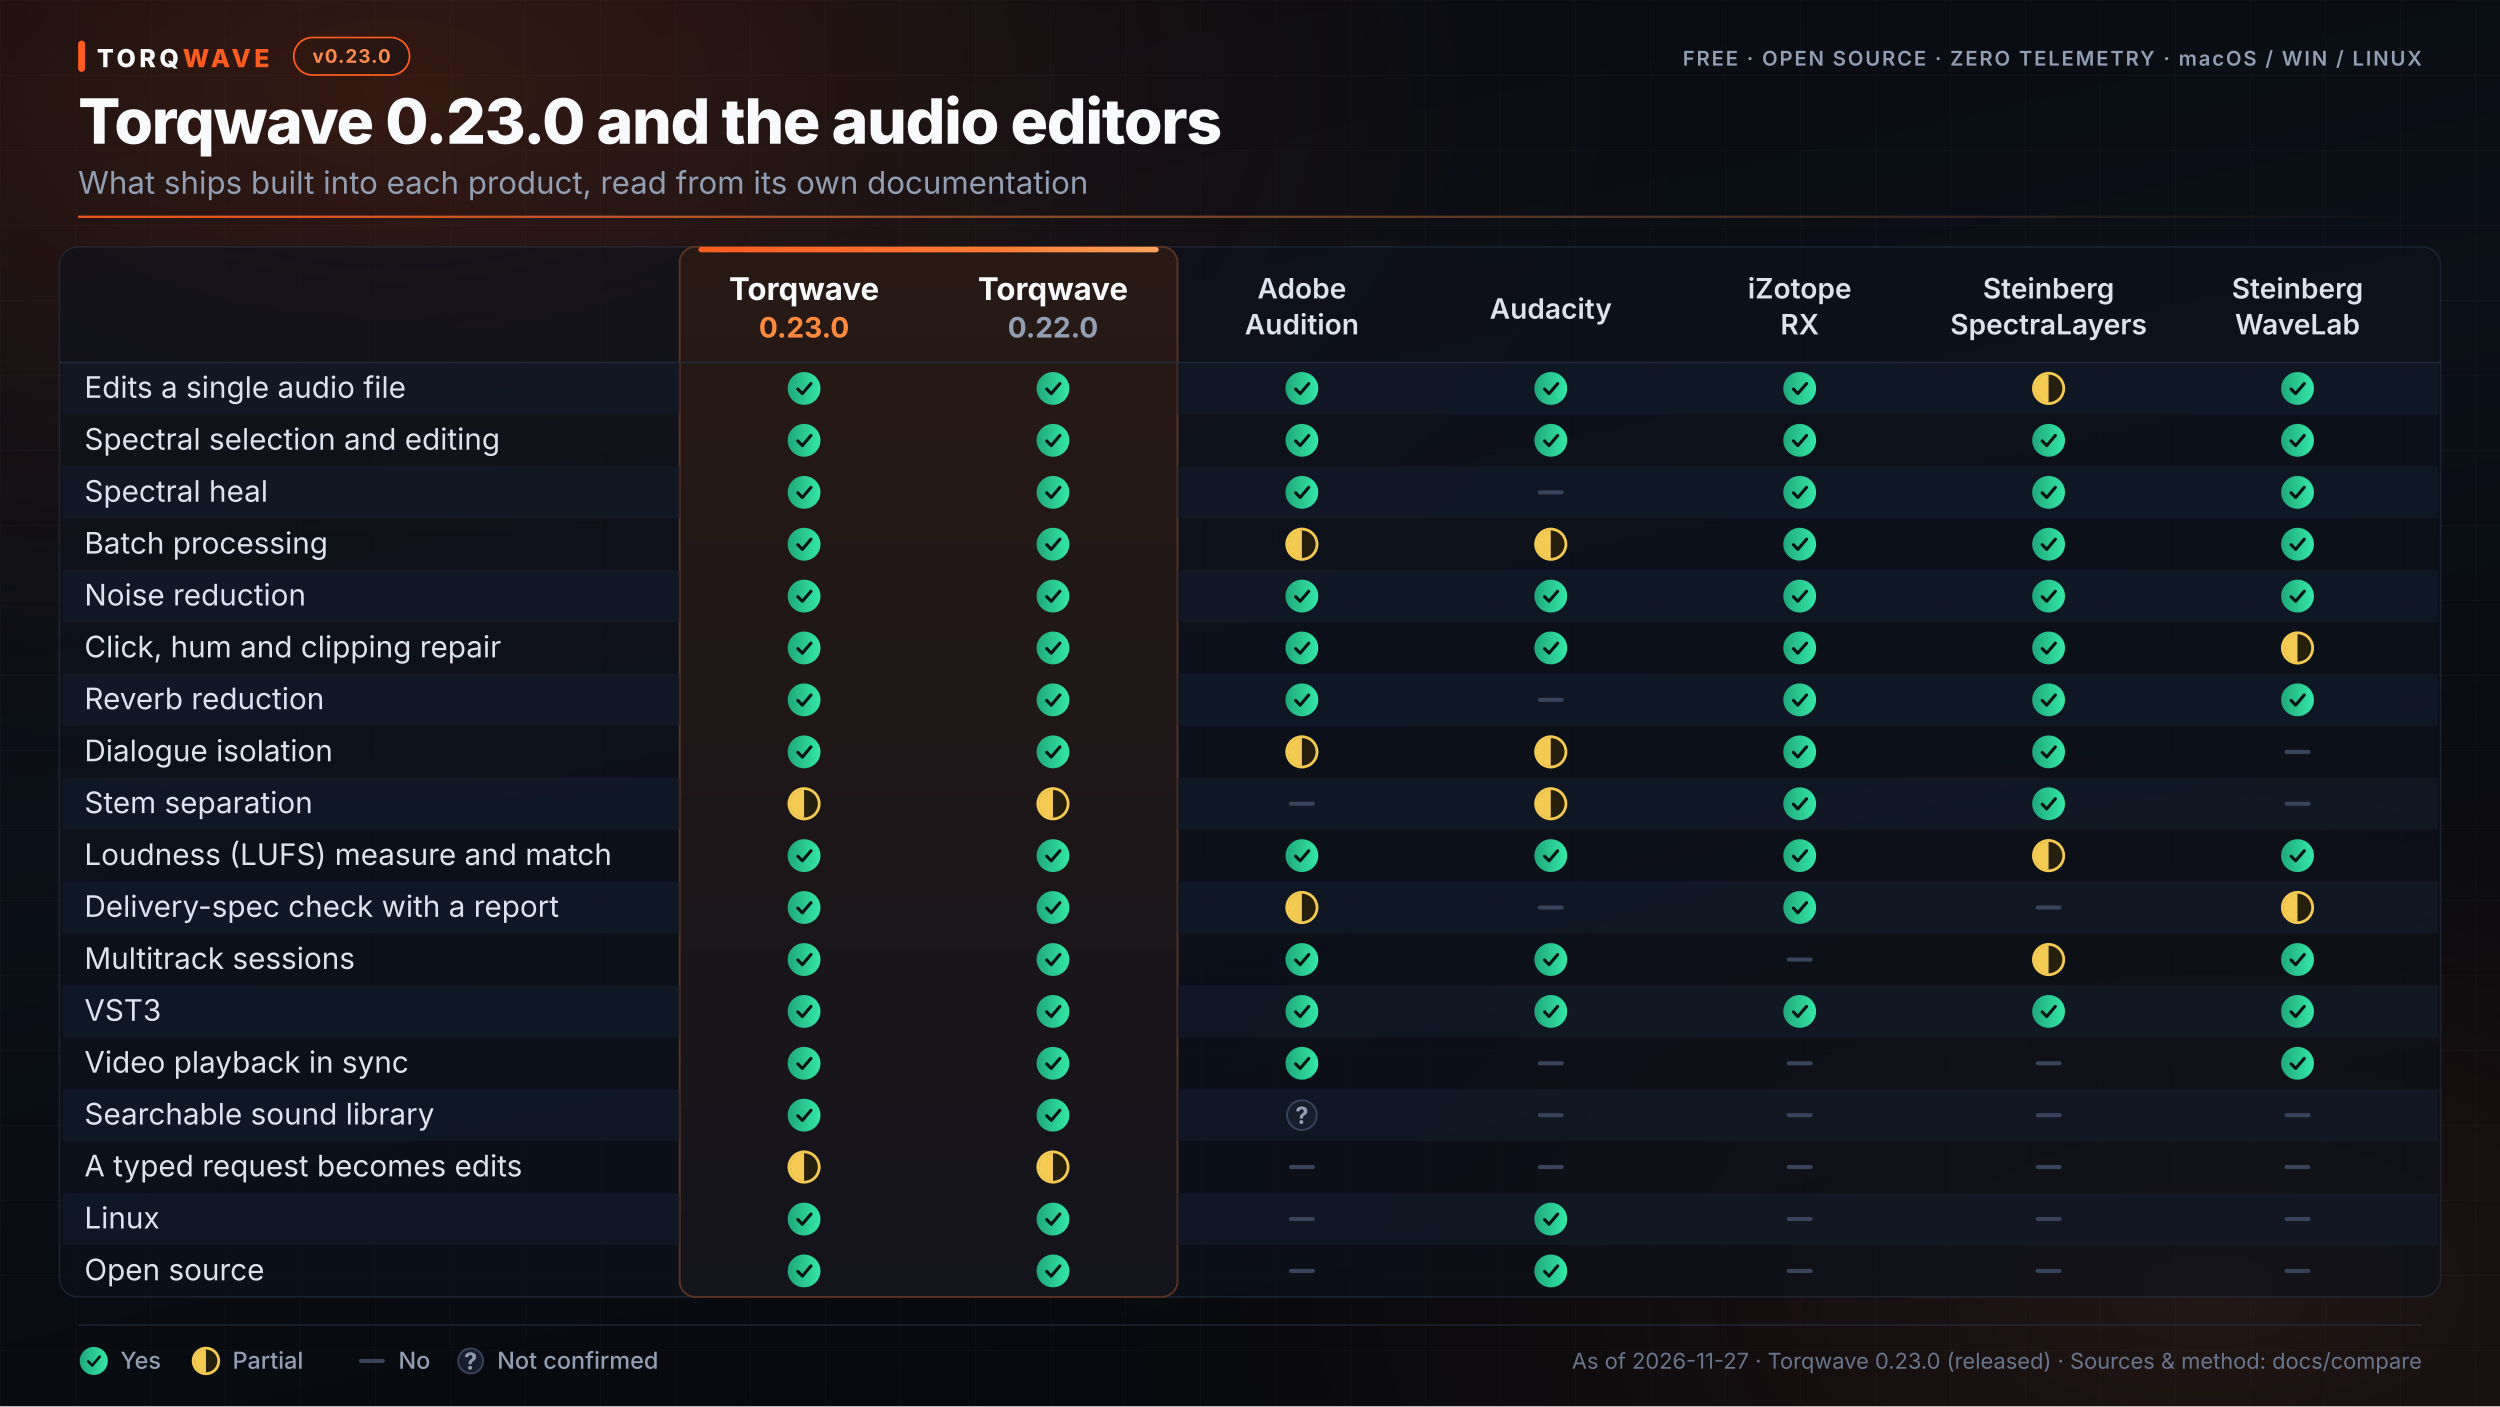
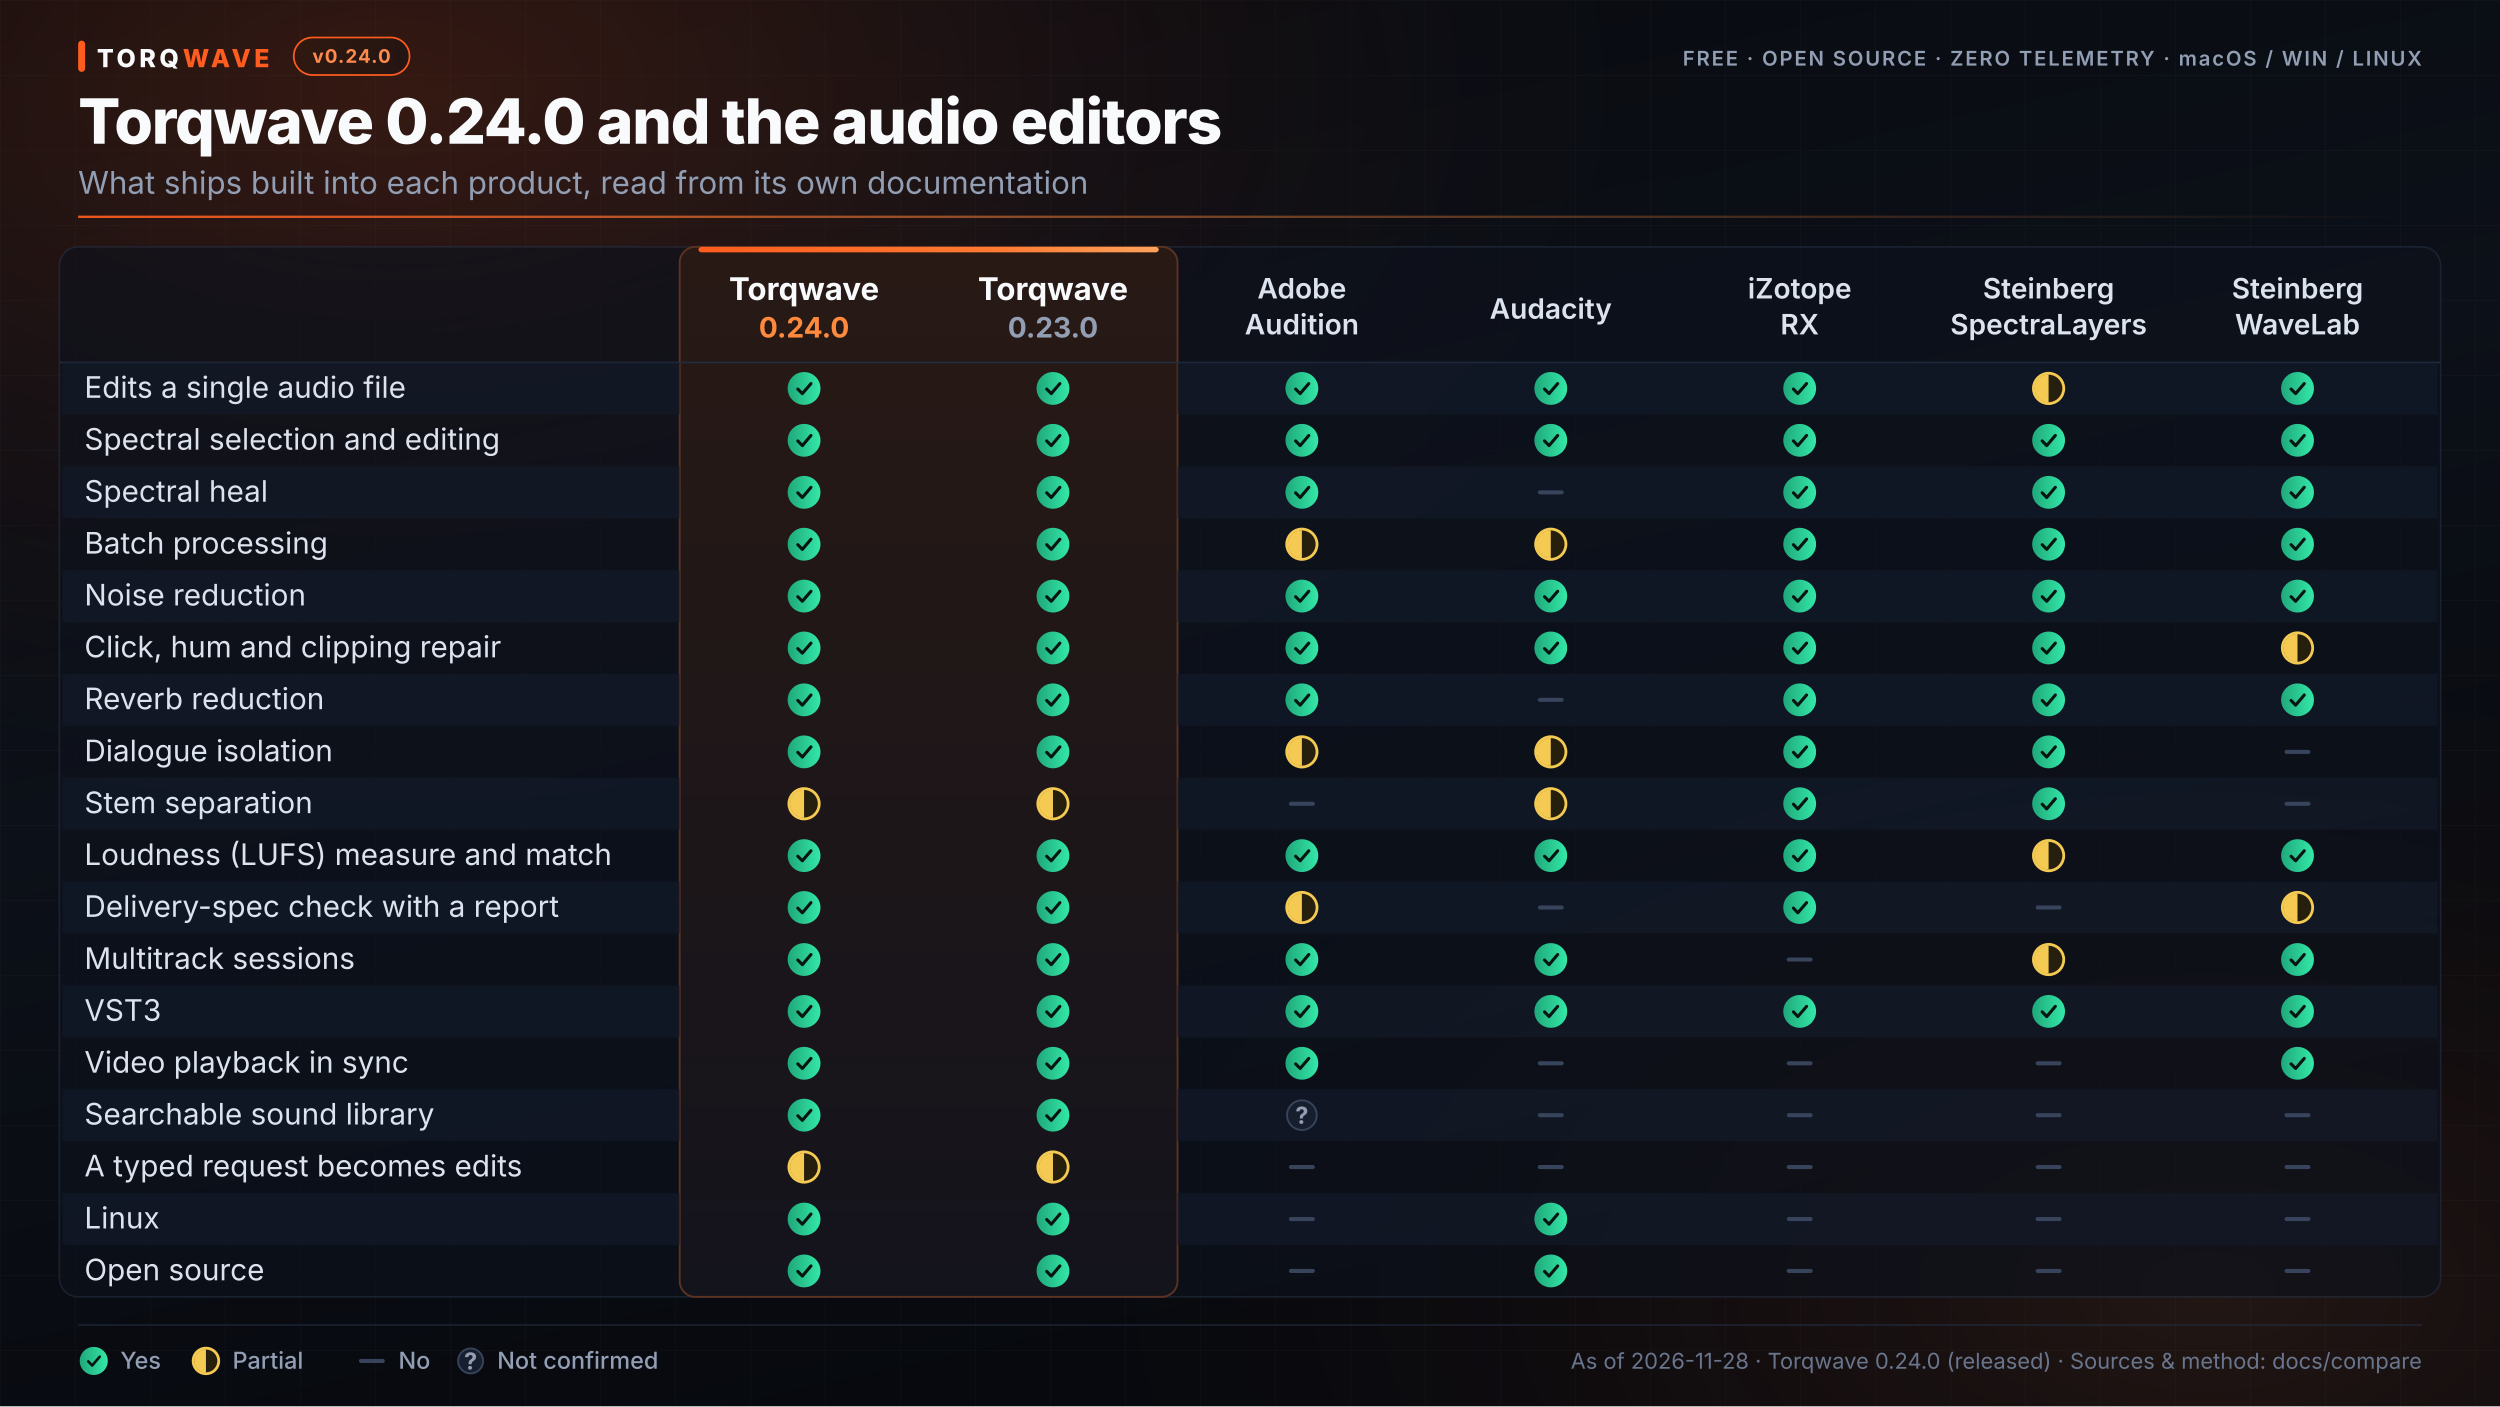
<svg xmlns="http://www.w3.org/2000/svg" width="1600" height="900" viewBox="0 0 1600 900" font-family="SF Pro Display, -apple-system, BlinkMacSystemFont, Helvetica Neue, Inter, Arial, sans-serif">
  <defs>
    <linearGradient id="bgGrad" x1="0" y1="0" x2="0.4" y2="1">
      <stop offset="0%" stop-color="#07090e" />
      <stop offset="52%" stop-color="#0c1018" />
      <stop offset="100%" stop-color="#07090e" />
    </linearGradient>
    <radialGradient id="glowBrand" cx="0.16" cy="0.06" r="0.56">
      <stop offset="0%" stop-color="#ff5c1f" stop-opacity="0.18" />
      <stop offset="55%" stop-color="#ff5c1f" stop-opacity="0.045" />
      <stop offset="100%" stop-color="#07090e" stop-opacity="0" />
    </radialGradient>
    <radialGradient id="glowWarm" cx="0.88" cy="0.92" r="0.54">
      <stop offset="0%" stop-color="#ff8a3d" stop-opacity="0.11" />
      <stop offset="55%" stop-color="#c84110" stop-opacity="0.03" />
      <stop offset="100%" stop-color="#07090e" stop-opacity="0" />
    </radialGradient>
    <linearGradient id="cardGrad" x1="0" y1="0" x2="0" y2="1">
      <stop offset="0%" stop-color="#151b28" />
      <stop offset="100%" stop-color="#0d111a" />
    </linearGradient>
    <linearGradient id="panelGrad" x1="0" y1="0" x2="0" y2="1">
      <stop offset="0%" stop-color="#171e2c" />
      <stop offset="100%" stop-color="#0e131d" />
    </linearGradient>
    <linearGradient id="tqColGrad" x1="0" y1="0" x2="0" y2="1">
      <stop offset="0%" stop-color="#291914" stop-opacity="0.96" />
      <stop offset="100%" stop-color="#14141d" stop-opacity="0.94" />
    </linearGradient>
    <linearGradient id="accentH" x1="0" y1="0" x2="1" y2="0">
      <stop offset="0%" stop-color="#ff5c1f" />
      <stop offset="65%" stop-color="#ff7a33" />
      <stop offset="100%" stop-color="#ffa35c" />
    </linearGradient>
    <linearGradient id="accentFade" x1="0" y1="0" x2="1" y2="0">
      <stop offset="0%" stop-color="#ff5c1f" stop-opacity="0.92" />
      <stop offset="45%" stop-color="#ff8a3d" stop-opacity="0.45" />
      <stop offset="100%" stop-color="#ff8a3d" stop-opacity="0" />
    </linearGradient>
    <linearGradient id="barYes" x1="0" y1="0" x2="1" y2="0">
      <stop offset="0%" stop-color="#1fa87a" />
      <stop offset="100%" stop-color="#34e8a8" />
    </linearGradient>
    <linearGradient id="barYesV" x1="0" y1="1" x2="0" y2="0">
      <stop offset="0%" stop-color="#147a5b" />
      <stop offset="65%" stop-color="#22bd89" />
      <stop offset="100%" stop-color="#34e8a8" />
    </linearGradient>
    <linearGradient id="barPart" x1="0" y1="0" x2="1" y2="0">
      <stop offset="0%" stop-color="#8b6918" />
      <stop offset="100%" stop-color="#bf9226" />
    </linearGradient>
    <linearGradient id="kpiText" x1="0" y1="0" x2="1" y2="1">
      <stop offset="0%" stop-color="#ff6e35" />
      <stop offset="100%" stop-color="#ffa159" />
    </linearGradient>
    <linearGradient id="pillBg" x1="0" y1="0" x2="1" y2="0">
      <stop offset="0%" stop-color="#301810" />
      <stop offset="100%" stop-color="#241512" />
    </linearGradient>
    <linearGradient id="deltaBg" x1="0" y1="0" x2="1" y2="0">
      <stop offset="0%" stop-color="#113025" />
      <stop offset="100%" stop-color="#112829" />
    </linearGradient>
    <pattern id="studioGrid" width="48" height="48" patternUnits="userSpaceOnUse">
      <path d="M 48 0 L 0 0 0 48" fill="none" stroke="#ffffff" stroke-opacity="0.025" stroke-width="1" />
    </pattern>
  </defs>
  <rect width="1600" height="900" fill="url(#bgGrad)" />
  <rect width="1600" height="900" fill="url(#studioGrid)" />
  <rect width="1600" height="900" fill="url(#glowBrand)" />
  <rect width="1600" height="900" fill="url(#glowWarm)" />
  <polyline points="880,74.0 892,74.3 904,75.2 916,76.5 928,77.9 940,78.9 952,79.4 964,79.2 976,78.6 988,77.9 1000,77.4 1012,77.3 1024,77.5 1036,77.5 1048,76.8 1060,74.8 1072,71.2 1084,66.0 1096,60.0 1108,54.1 1120,49.5 1132,47.4 1144,48.5 1156,52.7 1168,59.5 1180,67.8 1192,76.1 1204,83.1 1216,87.9 1228,90.2 1240,90.3 1252,89.1 1264,87.7 1276,86.8 1288,87.0 1300,88.1 1312,89.6 1324,90.6 1336,90.2 1348,87.7 1360,83.0 1372,76.7 1384,69.8 1396,63.2 1408,58.2 1420,55.6 1432,55.4 1444,57.5 1456,61.1 1468,65.2 1480,69.0 1492,72.0 1504,73.9 1516,74.8 1528,75.0 1540,74.9 1552,74.8 1564,74.7 1576,74.6 1588,74.4 1600,74.0 1612,73.5-0.4j" fill="none" stroke="url(#accentH)" stroke-opacity="0.26" stroke-width="2" />
  <polyline points="880,74.0 892,74.3 904,74.7 916,74.9 928,75.0 940,74.7 952,73.9 964,72.6 976,70.9 988,68.8 1000,66.6 1012,64.6 1024,63.0 1036,62.1 1048,62.0 1060,62.9 1072,64.7 1084,67.1 1096,70.0 1108,73.0 1120,75.9 1132,78.3 1144,80.1 1156,81.3 1168,81.9 1180,82.0 1192,82.0 1204,82.0 1216,82.2 1228,82.8 1240,83.7 1252,84.9 1264,86.1 1276,87.0 1288,87.3 1300,86.9 1312,85.5 1324,83.2 1336,80.1 1348,76.3 1360,72.4 1372,68.5 1384,65.2 1396,62.7 1408,61.2 1420,60.8 1432,61.4 1444,62.8 1456,64.8 1468,67.0 1480,69.2 1492,71.1 1504,72.7 1516,73.7 1528,74.3 1540,74.6 1552,74.6 1564,74.5 1576,74.3 1588,74.2 1600,74.0 1612,73.8-0.1j" fill="none" stroke="#ff8a3d" stroke-opacity="0.14" stroke-width="1.5" />
  <rect x="50.0" y="26.0" width="4.5" height="20.0" rx="2.2" fill="#ff5c1f" />
  <text x="62.0" y="43.0" font-size="16" fill="#f8fafc" text-anchor="start" font-weight="800" letter-spacing="0.14em">TORQ</text>
  <text x="117.0" y="43.0" font-size="16" fill="#ff5c1f" text-anchor="start" font-weight="800" letter-spacing="0.14em">WAVE</text>
  <rect x="188.0" y="24.0" width="74.1" height="24.0" rx="12.0" fill="url(#pillBg)" stroke="#ff5c1f" stroke-width="1.1" />
-   <text x="225.0" y="40.2" font-size="12" fill="#ff8a4d" text-anchor="middle" font-weight="bold" letter-spacing="0.06em">v0.23.0</text>
+   <text x="225.0" y="40.2" font-size="12" fill="#ff8a4d" text-anchor="middle" font-weight="bold" letter-spacing="0.06em">v0.24.0</text>
  <text x="1550.0" y="42.0" font-size="13" fill="#929eb3" text-anchor="end" font-weight="600" letter-spacing="0.09em">FREE · OPEN SOURCE · ZERO TELEMETRY · macOS / WIN / LINUX</text>
-   <text x="50.0" y="92.0" font-size="40" fill="#f8fafc" text-anchor="start" font-weight="800" letter-spacing="-0.02em">Torqwave 0.23.0 and the audio editors</text>
+   <text x="50.0" y="92.0" font-size="40" fill="#f8fafc" text-anchor="start" font-weight="800" letter-spacing="-0.02em">Torqwave 0.24.0 and the audio editors</text>
  <text x="50.0" y="124.0" font-size="20" fill="#929eb3" text-anchor="start" font-weight="400">What ships built into each product, read from its own documentation</text>
  <rect x="50.0" y="138.0" width="1500.0" height="1.5" rx="0" fill="url(#accentFade)" />
  <rect x="38.0" y="158.0" width="1524.0" height="672.0" rx="12" fill="#0c111b" stroke="#232d40" stroke-width="1" opacity="0.65" />
  <rect x="435.0" y="158.0" width="318.6" height="672.0" rx="10" fill="url(#tqColGrad)" stroke="#5c3322" stroke-width="1.2" />
  <rect x="447.0" y="158.0" width="294.6" height="3.5" rx="2" fill="url(#accentH)" />
  <text x="514.6" y="192.0" font-size="20" fill="#f8fafc" text-anchor="middle" font-weight="700">Torqwave</text>
-   <text x="514.6" y="216.0" font-size="18" fill="#ff8a3d" text-anchor="middle" font-weight="700">0.23.0</text>
+   <text x="514.6" y="216.0" font-size="18" fill="#ff8a3d" text-anchor="middle" font-weight="700">0.24.0</text>
  <text x="673.9" y="192.0" font-size="20" fill="#f8fafc" text-anchor="middle" font-weight="700">Torqwave</text>
-   <text x="673.9" y="216.0" font-size="18" fill="#929eb3" text-anchor="middle" font-weight="700">0.22.0</text>
+   <text x="673.9" y="216.0" font-size="18" fill="#929eb3" text-anchor="middle" font-weight="700">0.23.0</text>
  <text x="833.2" y="191.0" font-size="18" fill="#dce3ee" text-anchor="middle" font-weight="600">Adobe</text>
  <text x="833.2" y="214.0" font-size="18" fill="#dce3ee" text-anchor="middle" font-weight="600">Audition</text>
  <text x="992.5" y="204.0" font-size="18" fill="#dce3ee" text-anchor="middle" font-weight="600">Audacity</text>
  <text x="1151.8" y="191.0" font-size="18" fill="#dce3ee" text-anchor="middle" font-weight="600">iZotope</text>
  <text x="1151.8" y="214.0" font-size="18" fill="#dce3ee" text-anchor="middle" font-weight="600">RX</text>
  <text x="1311.1" y="191.0" font-size="18" fill="#dce3ee" text-anchor="middle" font-weight="600">Steinberg</text>
  <text x="1311.1" y="214.0" font-size="18" fill="#dce3ee" text-anchor="middle" font-weight="600">SpectraLayers</text>
  <text x="1470.4" y="191.0" font-size="18" fill="#dce3ee" text-anchor="middle" font-weight="600">Steinberg</text>
  <text x="1470.4" y="214.0" font-size="18" fill="#dce3ee" text-anchor="middle" font-weight="600">WaveLab</text>
  <line x1="38.0" y1="232.0" x2="1562.0" y2="232.0" stroke="#232d40" stroke-width="1" />
  <rect x="40.0" y="232.0" width="395.0" height="33.2" rx="0" fill="#121a29" opacity="0.65" />
  <rect x="753.6" y="232.0" width="806.4" height="33.2" rx="0" fill="#121a29" opacity="0.65" />
  <text x="54.0" y="254.6" font-size="19" fill="#dce3ee" text-anchor="start" font-weight="400">Edits a single audio file</text>
  <circle cx="514.6" cy="248.6" r="10.5" fill="url(#barYes)" />
  <path d="M 510.6 249.0 L 513.5 251.9 L 519.0 245.5" fill="none" stroke="#071512" stroke-width="2.0" stroke-linecap="round" stroke-linejoin="round" />
  <circle cx="673.9" cy="248.6" r="10.5" fill="url(#barYes)" />
  <path d="M 669.9 249.0 L 672.8 251.9 L 678.3 245.5" fill="none" stroke="#071512" stroke-width="2.0" stroke-linecap="round" stroke-linejoin="round" />
  <circle cx="833.2" cy="248.6" r="10.5" fill="url(#barYes)" />
  <path d="M 829.2 249.0 L 832.1 251.9 L 837.6 245.5" fill="none" stroke="#071512" stroke-width="2.0" stroke-linecap="round" stroke-linejoin="round" />
  <circle cx="992.5" cy="248.6" r="10.5" fill="url(#barYes)" />
  <path d="M 988.5 249.0 L 991.4 251.9 L 996.9 245.5" fill="none" stroke="#071512" stroke-width="2.0" stroke-linecap="round" stroke-linejoin="round" />
  <circle cx="1151.8" cy="248.6" r="10.5" fill="url(#barYes)" />
  <path d="M 1147.8 249.0 L 1150.6 251.9 L 1156.2 245.5" fill="none" stroke="#071512" stroke-width="2.0" stroke-linecap="round" stroke-linejoin="round" />
  <circle cx="1311.1" cy="248.6" r="9.7" fill="#261f0d" stroke="#f4ca53" stroke-width="1.8" />
  <path d="M 1311.1 239.6 A 9.0 9.0 0 0 0 1311.1 257.6 Z" fill="#f4ca53" />
  <circle cx="1470.4" cy="248.6" r="10.5" fill="url(#barYes)" />
  <path d="M 1466.3 249.0 L 1469.2 251.9 L 1474.7 245.5" fill="none" stroke="#071512" stroke-width="2.0" stroke-linecap="round" stroke-linejoin="round" />
  <text x="54.0" y="287.8" font-size="19" fill="#dce3ee" text-anchor="start" font-weight="400">Spectral selection and editing</text>
  <circle cx="514.6" cy="281.8" r="10.5" fill="url(#barYes)" />
  <path d="M 510.6 282.2 L 513.5 285.2 L 519.0 278.7" fill="none" stroke="#071512" stroke-width="2.0" stroke-linecap="round" stroke-linejoin="round" />
  <circle cx="673.9" cy="281.8" r="10.5" fill="url(#barYes)" />
  <path d="M 669.9 282.2 L 672.8 285.2 L 678.3 278.7" fill="none" stroke="#071512" stroke-width="2.0" stroke-linecap="round" stroke-linejoin="round" />
  <circle cx="833.2" cy="281.8" r="10.5" fill="url(#barYes)" />
  <path d="M 829.2 282.2 L 832.1 285.2 L 837.6 278.7" fill="none" stroke="#071512" stroke-width="2.0" stroke-linecap="round" stroke-linejoin="round" />
  <circle cx="992.5" cy="281.8" r="10.5" fill="url(#barYes)" />
  <path d="M 988.5 282.2 L 991.4 285.2 L 996.9 278.7" fill="none" stroke="#071512" stroke-width="2.0" stroke-linecap="round" stroke-linejoin="round" />
  <circle cx="1151.8" cy="281.8" r="10.5" fill="url(#barYes)" />
  <path d="M 1147.8 282.2 L 1150.6 285.2 L 1156.2 278.7" fill="none" stroke="#071512" stroke-width="2.0" stroke-linecap="round" stroke-linejoin="round" />
  <circle cx="1311.1" cy="281.8" r="10.5" fill="url(#barYes)" />
  <path d="M 1307.0 282.2 L 1309.9 285.2 L 1315.4 278.7" fill="none" stroke="#071512" stroke-width="2.0" stroke-linecap="round" stroke-linejoin="round" />
  <circle cx="1470.4" cy="281.8" r="10.5" fill="url(#barYes)" />
  <path d="M 1466.3 282.2 L 1469.2 285.2 L 1474.7 278.7" fill="none" stroke="#071512" stroke-width="2.0" stroke-linecap="round" stroke-linejoin="round" />
  <rect x="40.0" y="298.4" width="395.0" height="33.2" rx="0" fill="#121a29" opacity="0.65" />
  <rect x="753.6" y="298.4" width="806.4" height="33.2" rx="0" fill="#121a29" opacity="0.65" />
  <text x="54.0" y="321.1" font-size="19" fill="#dce3ee" text-anchor="start" font-weight="400">Spectral heal</text>
  <circle cx="514.6" cy="315.1" r="10.5" fill="url(#barYes)" />
  <path d="M 510.6 315.4 L 513.5 318.4 L 519.0 311.9" fill="none" stroke="#071512" stroke-width="2.0" stroke-linecap="round" stroke-linejoin="round" />
  <circle cx="673.9" cy="315.1" r="10.5" fill="url(#barYes)" />
  <path d="M 669.9 315.4 L 672.8 318.4 L 678.3 311.9" fill="none" stroke="#071512" stroke-width="2.0" stroke-linecap="round" stroke-linejoin="round" />
  <circle cx="833.2" cy="315.1" r="10.5" fill="url(#barYes)" />
  <path d="M 829.2 315.4 L 832.1 318.4 L 837.6 311.9" fill="none" stroke="#071512" stroke-width="2.0" stroke-linecap="round" stroke-linejoin="round" />
  <line x1="985.5" y1="315.1" x2="999.5" y2="315.1" stroke="#37445c" stroke-width="2.6" stroke-linecap="round" />
  <circle cx="1151.8" cy="315.1" r="10.5" fill="url(#barYes)" />
  <path d="M 1147.8 315.4 L 1150.6 318.4 L 1156.2 311.9" fill="none" stroke="#071512" stroke-width="2.0" stroke-linecap="round" stroke-linejoin="round" />
  <circle cx="1311.1" cy="315.1" r="10.5" fill="url(#barYes)" />
  <path d="M 1307.0 315.4 L 1309.9 318.4 L 1315.4 311.9" fill="none" stroke="#071512" stroke-width="2.0" stroke-linecap="round" stroke-linejoin="round" />
  <circle cx="1470.4" cy="315.1" r="10.5" fill="url(#barYes)" />
  <path d="M 1466.3 315.4 L 1469.2 318.4 L 1474.7 311.9" fill="none" stroke="#071512" stroke-width="2.0" stroke-linecap="round" stroke-linejoin="round" />
  <text x="54.0" y="354.3" font-size="19" fill="#dce3ee" text-anchor="start" font-weight="400">Batch processing</text>
  <circle cx="514.6" cy="348.3" r="10.5" fill="url(#barYes)" />
  <path d="M 510.6 348.6 L 513.5 351.6 L 519.0 345.1" fill="none" stroke="#071512" stroke-width="2.0" stroke-linecap="round" stroke-linejoin="round" />
  <circle cx="673.9" cy="348.3" r="10.5" fill="url(#barYes)" />
  <path d="M 669.9 348.6 L 672.8 351.6 L 678.3 345.1" fill="none" stroke="#071512" stroke-width="2.0" stroke-linecap="round" stroke-linejoin="round" />
  <circle cx="833.2" cy="348.3" r="9.7" fill="#261f0d" stroke="#f4ca53" stroke-width="1.8" />
  <path d="M 833.2 339.3 A 9.0 9.0 0 0 0 833.2 357.3 Z" fill="#f4ca53" />
  <circle cx="992.5" cy="348.3" r="9.7" fill="#261f0d" stroke="#f4ca53" stroke-width="1.8" />
  <path d="M 992.5 339.3 A 9.0 9.0 0 0 0 992.5 357.3 Z" fill="#f4ca53" />
  <circle cx="1151.8" cy="348.3" r="10.5" fill="url(#barYes)" />
  <path d="M 1147.8 348.6 L 1150.6 351.6 L 1156.2 345.1" fill="none" stroke="#071512" stroke-width="2.0" stroke-linecap="round" stroke-linejoin="round" />
  <circle cx="1311.1" cy="348.3" r="10.5" fill="url(#barYes)" />
  <path d="M 1307.0 348.6 L 1309.9 351.6 L 1315.4 345.1" fill="none" stroke="#071512" stroke-width="2.0" stroke-linecap="round" stroke-linejoin="round" />
  <circle cx="1470.4" cy="348.3" r="10.5" fill="url(#barYes)" />
  <path d="M 1466.3 348.6 L 1469.2 351.6 L 1474.7 345.1" fill="none" stroke="#071512" stroke-width="2.0" stroke-linecap="round" stroke-linejoin="round" />
  <rect x="40.0" y="364.9" width="395.0" height="33.2" rx="0" fill="#121a29" opacity="0.65" />
  <rect x="753.6" y="364.9" width="806.4" height="33.2" rx="0" fill="#121a29" opacity="0.65" />
  <text x="54.0" y="387.5" font-size="19" fill="#dce3ee" text-anchor="start" font-weight="400">Noise reduction</text>
  <circle cx="514.6" cy="381.5" r="10.5" fill="url(#barYes)" />
  <path d="M 510.6 381.9 L 513.5 384.8 L 519.0 378.4" fill="none" stroke="#071512" stroke-width="2.0" stroke-linecap="round" stroke-linejoin="round" />
  <circle cx="673.9" cy="381.5" r="10.5" fill="url(#barYes)" />
  <path d="M 669.9 381.9 L 672.8 384.8 L 678.3 378.4" fill="none" stroke="#071512" stroke-width="2.0" stroke-linecap="round" stroke-linejoin="round" />
  <circle cx="833.2" cy="381.5" r="10.5" fill="url(#barYes)" />
  <path d="M 829.2 381.9 L 832.1 384.8 L 837.6 378.4" fill="none" stroke="#071512" stroke-width="2.0" stroke-linecap="round" stroke-linejoin="round" />
  <circle cx="992.5" cy="381.5" r="10.5" fill="url(#barYes)" />
  <path d="M 988.5 381.9 L 991.4 384.8 L 996.9 378.4" fill="none" stroke="#071512" stroke-width="2.0" stroke-linecap="round" stroke-linejoin="round" />
  <circle cx="1151.8" cy="381.5" r="10.5" fill="url(#barYes)" />
  <path d="M 1147.8 381.9 L 1150.6 384.8 L 1156.2 378.4" fill="none" stroke="#071512" stroke-width="2.0" stroke-linecap="round" stroke-linejoin="round" />
  <circle cx="1311.1" cy="381.5" r="10.5" fill="url(#barYes)" />
  <path d="M 1307.0 381.9 L 1309.9 384.8 L 1315.4 378.4" fill="none" stroke="#071512" stroke-width="2.0" stroke-linecap="round" stroke-linejoin="round" />
  <circle cx="1470.4" cy="381.5" r="10.5" fill="url(#barYes)" />
  <path d="M 1466.3 381.9 L 1469.2 384.8 L 1474.7 378.4" fill="none" stroke="#071512" stroke-width="2.0" stroke-linecap="round" stroke-linejoin="round" />
  <text x="54.0" y="420.7" font-size="19" fill="#dce3ee" text-anchor="start" font-weight="400">Click, hum and clipping repair</text>
  <circle cx="514.6" cy="414.7" r="10.5" fill="url(#barYes)" />
  <path d="M 510.6 415.1 L 513.5 418.0 L 519.0 411.6" fill="none" stroke="#071512" stroke-width="2.0" stroke-linecap="round" stroke-linejoin="round" />
  <circle cx="673.9" cy="414.7" r="10.5" fill="url(#barYes)" />
  <path d="M 669.9 415.1 L 672.8 418.0 L 678.3 411.6" fill="none" stroke="#071512" stroke-width="2.0" stroke-linecap="round" stroke-linejoin="round" />
  <circle cx="833.2" cy="414.7" r="10.5" fill="url(#barYes)" />
  <path d="M 829.2 415.1 L 832.1 418.0 L 837.6 411.6" fill="none" stroke="#071512" stroke-width="2.0" stroke-linecap="round" stroke-linejoin="round" />
  <circle cx="992.5" cy="414.7" r="10.5" fill="url(#barYes)" />
  <path d="M 988.5 415.1 L 991.4 418.0 L 996.9 411.6" fill="none" stroke="#071512" stroke-width="2.0" stroke-linecap="round" stroke-linejoin="round" />
  <circle cx="1151.8" cy="414.7" r="10.5" fill="url(#barYes)" />
  <path d="M 1147.8 415.1 L 1150.6 418.0 L 1156.2 411.6" fill="none" stroke="#071512" stroke-width="2.0" stroke-linecap="round" stroke-linejoin="round" />
  <circle cx="1311.1" cy="414.7" r="10.5" fill="url(#barYes)" />
  <path d="M 1307.0 415.1 L 1309.9 418.0 L 1315.4 411.6" fill="none" stroke="#071512" stroke-width="2.0" stroke-linecap="round" stroke-linejoin="round" />
  <circle cx="1470.4" cy="414.7" r="9.7" fill="#261f0d" stroke="#f4ca53" stroke-width="1.8" />
  <path d="M 1470.4 405.7 A 9.0 9.0 0 0 0 1470.4 423.7 Z" fill="#f4ca53" />
  <rect x="40.0" y="431.3" width="395.0" height="33.2" rx="0" fill="#121a29" opacity="0.65" />
  <rect x="753.6" y="431.3" width="806.4" height="33.2" rx="0" fill="#121a29" opacity="0.65" />
  <text x="54.0" y="453.9" font-size="19" fill="#dce3ee" text-anchor="start" font-weight="400">Reverb reduction</text>
  <circle cx="514.6" cy="447.9" r="10.5" fill="url(#barYes)" />
  <path d="M 510.6 448.3 L 513.5 451.3 L 519.0 444.8" fill="none" stroke="#071512" stroke-width="2.0" stroke-linecap="round" stroke-linejoin="round" />
  <circle cx="673.9" cy="447.9" r="10.5" fill="url(#barYes)" />
  <path d="M 669.9 448.3 L 672.8 451.3 L 678.3 444.8" fill="none" stroke="#071512" stroke-width="2.0" stroke-linecap="round" stroke-linejoin="round" />
  <circle cx="833.2" cy="447.9" r="10.5" fill="url(#barYes)" />
  <path d="M 829.2 448.3 L 832.1 451.3 L 837.6 444.8" fill="none" stroke="#071512" stroke-width="2.0" stroke-linecap="round" stroke-linejoin="round" />
  <line x1="985.5" y1="447.9" x2="999.5" y2="447.9" stroke="#37445c" stroke-width="2.6" stroke-linecap="round" />
  <circle cx="1151.8" cy="447.9" r="10.5" fill="url(#barYes)" />
  <path d="M 1147.8 448.3 L 1150.6 451.3 L 1156.2 444.8" fill="none" stroke="#071512" stroke-width="2.0" stroke-linecap="round" stroke-linejoin="round" />
  <circle cx="1311.1" cy="447.9" r="10.5" fill="url(#barYes)" />
  <path d="M 1307.0 448.3 L 1309.9 451.3 L 1315.4 444.8" fill="none" stroke="#071512" stroke-width="2.0" stroke-linecap="round" stroke-linejoin="round" />
  <circle cx="1470.4" cy="447.9" r="10.5" fill="url(#barYes)" />
  <path d="M 1466.3 448.3 L 1469.2 451.3 L 1474.7 444.8" fill="none" stroke="#071512" stroke-width="2.0" stroke-linecap="round" stroke-linejoin="round" />
  <text x="54.0" y="487.2" font-size="19" fill="#dce3ee" text-anchor="start" font-weight="400">Dialogue isolation</text>
  <circle cx="514.6" cy="481.2" r="10.5" fill="url(#barYes)" />
  <path d="M 510.6 481.5 L 513.5 484.5 L 519.0 478.0" fill="none" stroke="#071512" stroke-width="2.0" stroke-linecap="round" stroke-linejoin="round" />
  <circle cx="673.9" cy="481.2" r="10.5" fill="url(#barYes)" />
  <path d="M 669.9 481.5 L 672.8 484.5 L 678.3 478.0" fill="none" stroke="#071512" stroke-width="2.0" stroke-linecap="round" stroke-linejoin="round" />
  <circle cx="833.2" cy="481.2" r="9.7" fill="#261f0d" stroke="#f4ca53" stroke-width="1.8" />
  <path d="M 833.2 472.2 A 9.0 9.0 0 0 0 833.2 490.2 Z" fill="#f4ca53" />
  <circle cx="992.5" cy="481.2" r="9.7" fill="#261f0d" stroke="#f4ca53" stroke-width="1.8" />
  <path d="M 992.5 472.2 A 9.0 9.0 0 0 0 992.5 490.2 Z" fill="#f4ca53" />
  <circle cx="1151.8" cy="481.2" r="10.5" fill="url(#barYes)" />
  <path d="M 1147.8 481.5 L 1150.6 484.5 L 1156.2 478.0" fill="none" stroke="#071512" stroke-width="2.0" stroke-linecap="round" stroke-linejoin="round" />
  <circle cx="1311.1" cy="481.2" r="10.5" fill="url(#barYes)" />
  <path d="M 1307.0 481.5 L 1309.9 484.5 L 1315.4 478.0" fill="none" stroke="#071512" stroke-width="2.0" stroke-linecap="round" stroke-linejoin="round" />
  <line x1="1463.4" y1="481.2" x2="1477.4" y2="481.2" stroke="#37445c" stroke-width="2.6" stroke-linecap="round" />
  <rect x="40.0" y="497.8" width="395.0" height="33.2" rx="0" fill="#121a29" opacity="0.65" />
  <rect x="753.6" y="497.8" width="806.4" height="33.2" rx="0" fill="#121a29" opacity="0.65" />
  <text x="54.0" y="520.4" font-size="19" fill="#dce3ee" text-anchor="start" font-weight="400">Stem separation</text>
  <circle cx="514.6" cy="514.4" r="9.7" fill="#261f0d" stroke="#f4ca53" stroke-width="1.8" />
  <path d="M 514.6 505.4 A 9.0 9.0 0 0 0 514.6 523.4 Z" fill="#f4ca53" />
  <circle cx="673.9" cy="514.4" r="9.7" fill="#261f0d" stroke="#f4ca53" stroke-width="1.8" />
  <path d="M 673.9 505.4 A 9.0 9.0 0 0 0 673.9 523.4 Z" fill="#f4ca53" />
  <line x1="826.2" y1="514.4" x2="840.2" y2="514.4" stroke="#37445c" stroke-width="2.6" stroke-linecap="round" />
  <circle cx="992.5" cy="514.4" r="9.7" fill="#261f0d" stroke="#f4ca53" stroke-width="1.8" />
  <path d="M 992.5 505.4 A 9.0 9.0 0 0 0 992.5 523.4 Z" fill="#f4ca53" />
  <circle cx="1151.8" cy="514.4" r="10.5" fill="url(#barYes)" />
  <path d="M 1147.8 514.7 L 1150.6 517.7 L 1156.2 511.2" fill="none" stroke="#071512" stroke-width="2.0" stroke-linecap="round" stroke-linejoin="round" />
  <circle cx="1311.1" cy="514.4" r="10.5" fill="url(#barYes)" />
  <path d="M 1307.0 514.7 L 1309.9 517.7 L 1315.4 511.2" fill="none" stroke="#071512" stroke-width="2.0" stroke-linecap="round" stroke-linejoin="round" />
  <line x1="1463.4" y1="514.4" x2="1477.4" y2="514.4" stroke="#37445c" stroke-width="2.6" stroke-linecap="round" />
  <text x="54.0" y="553.6" font-size="19" fill="#dce3ee" text-anchor="start" font-weight="400">Loudness (LUFS) measure and match</text>
  <circle cx="514.6" cy="547.6" r="10.5" fill="url(#barYes)" />
  <path d="M 510.6 548.0 L 513.5 550.9 L 519.0 544.5" fill="none" stroke="#071512" stroke-width="2.0" stroke-linecap="round" stroke-linejoin="round" />
  <circle cx="673.9" cy="547.6" r="10.5" fill="url(#barYes)" />
  <path d="M 669.9 548.0 L 672.8 550.9 L 678.3 544.5" fill="none" stroke="#071512" stroke-width="2.0" stroke-linecap="round" stroke-linejoin="round" />
  <circle cx="833.2" cy="547.6" r="10.5" fill="url(#barYes)" />
  <path d="M 829.2 548.0 L 832.1 550.9 L 837.6 544.5" fill="none" stroke="#071512" stroke-width="2.0" stroke-linecap="round" stroke-linejoin="round" />
  <circle cx="992.5" cy="547.6" r="10.5" fill="url(#barYes)" />
  <path d="M 988.5 548.0 L 991.4 550.9 L 996.9 544.5" fill="none" stroke="#071512" stroke-width="2.0" stroke-linecap="round" stroke-linejoin="round" />
  <circle cx="1151.8" cy="547.6" r="10.5" fill="url(#barYes)" />
  <path d="M 1147.8 548.0 L 1150.6 550.9 L 1156.2 544.5" fill="none" stroke="#071512" stroke-width="2.0" stroke-linecap="round" stroke-linejoin="round" />
  <circle cx="1311.1" cy="547.6" r="9.7" fill="#261f0d" stroke="#f4ca53" stroke-width="1.8" />
  <path d="M 1311.1 538.6 A 9.0 9.0 0 0 0 1311.1 556.6 Z" fill="#f4ca53" />
  <circle cx="1470.4" cy="547.6" r="10.5" fill="url(#barYes)" />
  <path d="M 1466.3 548.0 L 1469.2 550.9 L 1474.7 544.5" fill="none" stroke="#071512" stroke-width="2.0" stroke-linecap="round" stroke-linejoin="round" />
  <rect x="40.0" y="564.2" width="395.0" height="33.2" rx="0" fill="#121a29" opacity="0.65" />
  <rect x="753.6" y="564.2" width="806.4" height="33.2" rx="0" fill="#121a29" opacity="0.65" />
  <text x="54.0" y="586.8" font-size="19" fill="#dce3ee" text-anchor="start" font-weight="400">Delivery-spec check with a report</text>
  <circle cx="514.6" cy="580.8" r="10.5" fill="url(#barYes)" />
  <path d="M 510.6 581.2 L 513.5 584.2 L 519.0 577.7" fill="none" stroke="#071512" stroke-width="2.0" stroke-linecap="round" stroke-linejoin="round" />
  <circle cx="673.9" cy="580.8" r="10.5" fill="url(#barYes)" />
  <path d="M 669.9 581.2 L 672.8 584.2 L 678.3 577.7" fill="none" stroke="#071512" stroke-width="2.0" stroke-linecap="round" stroke-linejoin="round" />
  <circle cx="833.2" cy="580.8" r="9.7" fill="#261f0d" stroke="#f4ca53" stroke-width="1.8" />
  <path d="M 833.2 571.8 A 9.0 9.0 0 0 0 833.2 589.8 Z" fill="#f4ca53" />
  <line x1="985.5" y1="580.8" x2="999.5" y2="580.8" stroke="#37445c" stroke-width="2.6" stroke-linecap="round" />
  <circle cx="1151.8" cy="580.8" r="10.5" fill="url(#barYes)" />
  <path d="M 1147.8 581.2 L 1150.6 584.2 L 1156.2 577.7" fill="none" stroke="#071512" stroke-width="2.0" stroke-linecap="round" stroke-linejoin="round" />
  <line x1="1304.1" y1="580.8" x2="1318.1" y2="580.8" stroke="#37445c" stroke-width="2.6" stroke-linecap="round" />
  <circle cx="1470.4" cy="580.8" r="9.7" fill="#261f0d" stroke="#f4ca53" stroke-width="1.8" />
  <path d="M 1470.4 571.8 A 9.0 9.0 0 0 0 1470.4 589.8 Z" fill="#f4ca53" />
  <text x="54.0" y="620.1" font-size="19" fill="#dce3ee" text-anchor="start" font-weight="400">Multitrack sessions</text>
  <circle cx="514.6" cy="614.1" r="10.5" fill="url(#barYes)" />
  <path d="M 510.6 614.4 L 513.5 617.4 L 519.0 610.9" fill="none" stroke="#071512" stroke-width="2.0" stroke-linecap="round" stroke-linejoin="round" />
  <circle cx="673.9" cy="614.1" r="10.5" fill="url(#barYes)" />
  <path d="M 669.9 614.4 L 672.8 617.4 L 678.3 610.9" fill="none" stroke="#071512" stroke-width="2.0" stroke-linecap="round" stroke-linejoin="round" />
  <circle cx="833.2" cy="614.1" r="10.5" fill="url(#barYes)" />
  <path d="M 829.2 614.4 L 832.1 617.4 L 837.6 610.9" fill="none" stroke="#071512" stroke-width="2.0" stroke-linecap="round" stroke-linejoin="round" />
  <circle cx="992.5" cy="614.1" r="10.5" fill="url(#barYes)" />
  <path d="M 988.5 614.4 L 991.4 617.4 L 996.9 610.9" fill="none" stroke="#071512" stroke-width="2.0" stroke-linecap="round" stroke-linejoin="round" />
  <line x1="1144.8" y1="614.1" x2="1158.8" y2="614.1" stroke="#37445c" stroke-width="2.6" stroke-linecap="round" />
  <circle cx="1311.1" cy="614.1" r="9.7" fill="#261f0d" stroke="#f4ca53" stroke-width="1.8" />
  <path d="M 1311.1 605.1 A 9.0 9.0 0 0 0 1311.1 623.1 Z" fill="#f4ca53" />
  <circle cx="1470.4" cy="614.1" r="10.5" fill="url(#barYes)" />
  <path d="M 1466.3 614.4 L 1469.2 617.4 L 1474.7 610.9" fill="none" stroke="#071512" stroke-width="2.0" stroke-linecap="round" stroke-linejoin="round" />
  <rect x="40.0" y="630.7" width="395.0" height="33.2" rx="0" fill="#121a29" opacity="0.65" />
  <rect x="753.6" y="630.7" width="806.4" height="33.2" rx="0" fill="#121a29" opacity="0.65" />
  <text x="54.0" y="653.3" font-size="19" fill="#dce3ee" text-anchor="start" font-weight="400">VST3</text>
  <circle cx="514.6" cy="647.3" r="10.5" fill="url(#barYes)" />
  <path d="M 510.6 647.6 L 513.5 650.6 L 519.0 644.1" fill="none" stroke="#071512" stroke-width="2.0" stroke-linecap="round" stroke-linejoin="round" />
  <circle cx="673.9" cy="647.3" r="10.5" fill="url(#barYes)" />
  <path d="M 669.9 647.6 L 672.8 650.6 L 678.3 644.1" fill="none" stroke="#071512" stroke-width="2.0" stroke-linecap="round" stroke-linejoin="round" />
  <circle cx="833.2" cy="647.3" r="10.5" fill="url(#barYes)" />
  <path d="M 829.2 647.6 L 832.1 650.6 L 837.6 644.1" fill="none" stroke="#071512" stroke-width="2.0" stroke-linecap="round" stroke-linejoin="round" />
  <circle cx="992.5" cy="647.3" r="10.5" fill="url(#barYes)" />
  <path d="M 988.5 647.6 L 991.4 650.6 L 996.9 644.1" fill="none" stroke="#071512" stroke-width="2.0" stroke-linecap="round" stroke-linejoin="round" />
  <circle cx="1151.8" cy="647.3" r="10.5" fill="url(#barYes)" />
  <path d="M 1147.8 647.6 L 1150.6 650.6 L 1156.2 644.1" fill="none" stroke="#071512" stroke-width="2.0" stroke-linecap="round" stroke-linejoin="round" />
  <circle cx="1311.1" cy="647.3" r="10.5" fill="url(#barYes)" />
  <path d="M 1307.0 647.6 L 1309.9 650.6 L 1315.4 644.1" fill="none" stroke="#071512" stroke-width="2.0" stroke-linecap="round" stroke-linejoin="round" />
  <circle cx="1470.4" cy="647.3" r="10.5" fill="url(#barYes)" />
  <path d="M 1466.3 647.6 L 1469.2 650.6 L 1474.7 644.1" fill="none" stroke="#071512" stroke-width="2.0" stroke-linecap="round" stroke-linejoin="round" />
  <text x="54.0" y="686.5" font-size="19" fill="#dce3ee" text-anchor="start" font-weight="400">Video playback in sync</text>
  <circle cx="514.6" cy="680.5" r="10.5" fill="url(#barYes)" />
  <path d="M 510.6 680.9 L 513.5 683.8 L 519.0 677.4" fill="none" stroke="#071512" stroke-width="2.0" stroke-linecap="round" stroke-linejoin="round" />
  <circle cx="673.9" cy="680.5" r="10.5" fill="url(#barYes)" />
  <path d="M 669.9 680.9 L 672.8 683.8 L 678.3 677.4" fill="none" stroke="#071512" stroke-width="2.0" stroke-linecap="round" stroke-linejoin="round" />
  <circle cx="833.2" cy="680.5" r="10.5" fill="url(#barYes)" />
  <path d="M 829.2 680.9 L 832.1 683.8 L 837.6 677.4" fill="none" stroke="#071512" stroke-width="2.0" stroke-linecap="round" stroke-linejoin="round" />
  <line x1="985.5" y1="680.5" x2="999.5" y2="680.5" stroke="#37445c" stroke-width="2.6" stroke-linecap="round" />
  <line x1="1144.8" y1="680.5" x2="1158.8" y2="680.5" stroke="#37445c" stroke-width="2.6" stroke-linecap="round" />
  <line x1="1304.1" y1="680.5" x2="1318.1" y2="680.5" stroke="#37445c" stroke-width="2.6" stroke-linecap="round" />
  <circle cx="1470.4" cy="680.5" r="10.5" fill="url(#barYes)" />
  <path d="M 1466.3 680.9 L 1469.2 683.8 L 1474.7 677.4" fill="none" stroke="#071512" stroke-width="2.0" stroke-linecap="round" stroke-linejoin="round" />
  <rect x="40.0" y="697.1" width="395.0" height="33.2" rx="0" fill="#121a29" opacity="0.65" />
  <rect x="753.6" y="697.1" width="806.4" height="33.2" rx="0" fill="#121a29" opacity="0.65" />
  <text x="54.0" y="719.7" font-size="19" fill="#dce3ee" text-anchor="start" font-weight="400">Searchable sound library</text>
  <circle cx="514.6" cy="713.7" r="10.5" fill="url(#barYes)" />
  <path d="M 510.6 714.1 L 513.5 717.0 L 519.0 710.6" fill="none" stroke="#071512" stroke-width="2.0" stroke-linecap="round" stroke-linejoin="round" />
  <circle cx="673.9" cy="713.7" r="10.5" fill="url(#barYes)" />
  <path d="M 669.9 714.1 L 672.8 717.0 L 678.3 710.6" fill="none" stroke="#071512" stroke-width="2.0" stroke-linecap="round" stroke-linejoin="round" />
  <circle cx="833.2" cy="713.7" r="9.5" fill="#171f2e" stroke="#37445c" stroke-width="1.2" />
  <text x="833.2" y="719.2" font-size="15" fill="#929eb3" text-anchor="middle" font-weight="bold">?</text>
  <line x1="985.5" y1="713.7" x2="999.5" y2="713.7" stroke="#37445c" stroke-width="2.6" stroke-linecap="round" />
  <line x1="1144.8" y1="713.7" x2="1158.8" y2="713.7" stroke="#37445c" stroke-width="2.6" stroke-linecap="round" />
  <line x1="1304.1" y1="713.7" x2="1318.1" y2="713.7" stroke="#37445c" stroke-width="2.6" stroke-linecap="round" />
  <line x1="1463.4" y1="713.7" x2="1477.4" y2="713.7" stroke="#37445c" stroke-width="2.6" stroke-linecap="round" />
  <text x="54.0" y="752.9" font-size="19" fill="#dce3ee" text-anchor="start" font-weight="400">A typed request becomes edits</text>
  <circle cx="514.6" cy="746.9" r="9.7" fill="#261f0d" stroke="#f4ca53" stroke-width="1.8" />
  <path d="M 514.6 737.9 A 9.0 9.0 0 0 0 514.6 755.9 Z" fill="#f4ca53" />
  <circle cx="673.9" cy="746.9" r="9.7" fill="#261f0d" stroke="#f4ca53" stroke-width="1.8" />
  <path d="M 673.9 737.9 A 9.0 9.0 0 0 0 673.9 755.9 Z" fill="#f4ca53" />
  <line x1="826.2" y1="746.9" x2="840.2" y2="746.9" stroke="#37445c" stroke-width="2.6" stroke-linecap="round" />
  <line x1="985.5" y1="746.9" x2="999.5" y2="746.9" stroke="#37445c" stroke-width="2.6" stroke-linecap="round" />
  <line x1="1144.8" y1="746.9" x2="1158.8" y2="746.9" stroke="#37445c" stroke-width="2.6" stroke-linecap="round" />
  <line x1="1304.1" y1="746.9" x2="1318.1" y2="746.9" stroke="#37445c" stroke-width="2.6" stroke-linecap="round" />
  <line x1="1463.4" y1="746.9" x2="1477.4" y2="746.9" stroke="#37445c" stroke-width="2.6" stroke-linecap="round" />
  <rect x="40.0" y="763.6" width="395.0" height="33.2" rx="0" fill="#121a29" opacity="0.65" />
  <rect x="753.6" y="763.6" width="806.4" height="33.2" rx="0" fill="#121a29" opacity="0.65" />
  <text x="54.0" y="786.2" font-size="19" fill="#dce3ee" text-anchor="start" font-weight="400">Linux</text>
  <circle cx="514.6" cy="780.2" r="10.5" fill="url(#barYes)" />
  <path d="M 510.6 780.5 L 513.5 783.5 L 519.0 777.0" fill="none" stroke="#071512" stroke-width="2.0" stroke-linecap="round" stroke-linejoin="round" />
  <circle cx="673.9" cy="780.2" r="10.5" fill="url(#barYes)" />
  <path d="M 669.9 780.5 L 672.8 783.5 L 678.3 777.0" fill="none" stroke="#071512" stroke-width="2.0" stroke-linecap="round" stroke-linejoin="round" />
  <line x1="826.2" y1="780.2" x2="840.2" y2="780.2" stroke="#37445c" stroke-width="2.6" stroke-linecap="round" />
  <circle cx="992.5" cy="780.2" r="10.5" fill="url(#barYes)" />
  <path d="M 988.5 780.5 L 991.4 783.5 L 996.9 777.0" fill="none" stroke="#071512" stroke-width="2.0" stroke-linecap="round" stroke-linejoin="round" />
  <line x1="1144.8" y1="780.2" x2="1158.8" y2="780.2" stroke="#37445c" stroke-width="2.6" stroke-linecap="round" />
  <line x1="1304.1" y1="780.2" x2="1318.1" y2="780.2" stroke="#37445c" stroke-width="2.6" stroke-linecap="round" />
  <line x1="1463.4" y1="780.2" x2="1477.4" y2="780.2" stroke="#37445c" stroke-width="2.6" stroke-linecap="round" />
  <text x="54.0" y="819.4" font-size="19" fill="#dce3ee" text-anchor="start" font-weight="400">Open source</text>
  <circle cx="514.6" cy="813.4" r="10.5" fill="url(#barYes)" />
  <path d="M 510.6 813.7 L 513.5 816.7 L 519.0 810.2" fill="none" stroke="#071512" stroke-width="2.0" stroke-linecap="round" stroke-linejoin="round" />
  <circle cx="673.9" cy="813.4" r="10.5" fill="url(#barYes)" />
  <path d="M 669.9 813.7 L 672.8 816.7 L 678.3 810.2" fill="none" stroke="#071512" stroke-width="2.0" stroke-linecap="round" stroke-linejoin="round" />
  <line x1="826.2" y1="813.4" x2="840.2" y2="813.4" stroke="#37445c" stroke-width="2.6" stroke-linecap="round" />
  <circle cx="992.5" cy="813.4" r="10.5" fill="url(#barYes)" />
  <path d="M 988.5 813.7 L 991.4 816.7 L 996.9 810.2" fill="none" stroke="#071512" stroke-width="2.0" stroke-linecap="round" stroke-linejoin="round" />
  <line x1="1144.8" y1="813.4" x2="1158.8" y2="813.4" stroke="#37445c" stroke-width="2.6" stroke-linecap="round" />
  <line x1="1304.1" y1="813.4" x2="1318.1" y2="813.4" stroke="#37445c" stroke-width="2.6" stroke-linecap="round" />
  <line x1="1463.4" y1="813.4" x2="1477.4" y2="813.4" stroke="#37445c" stroke-width="2.6" stroke-linecap="round" />
  <line x1="50.0" y1="848.0" x2="1550.0" y2="848.0" stroke="#232d40" stroke-width="1" opacity="0.7" />
-   <text x="1550.0" y="876.0" font-size="14" fill="#68758c" text-anchor="end" font-weight="normal">As of 2026-11-27 · Torqwave 0.23.0 (released) · Sources &amp; method: docs/compare</text>
+   <text x="1550.0" y="876.0" font-size="14" fill="#68758c" text-anchor="end" font-weight="normal">As of 2026-11-28 · Torqwave 0.24.0 (released) · Sources &amp; method: docs/compare</text>
  <circle cx="60.0" cy="871.0" r="9.0" fill="url(#barYes)" />
  <path d="M 56.5 871.3 L 59.0 873.9 L 63.8 868.3" fill="none" stroke="#071512" stroke-width="1.7" stroke-linecap="round" stroke-linejoin="round" />
  <text x="77.0" y="876.0" font-size="15" fill="#929eb3" text-anchor="start" font-weight="500">Yes</text>
  <circle cx="131.8" cy="871.0" r="8.2" fill="#261f0d" stroke="#f4ca53" stroke-width="1.8" />
  <path d="M 131.8 863.5 A 7.5 7.5 0 0 0 131.8 878.5 Z" fill="#f4ca53" />
  <text x="148.8" y="876.0" font-size="15" fill="#929eb3" text-anchor="start" font-weight="500">Partial</text>
  <line x1="231.0" y1="871.0" x2="245.0" y2="871.0" stroke="#37445c" stroke-width="2.6" stroke-linecap="round" />
  <text x="255.0" y="876.0" font-size="15" fill="#929eb3" text-anchor="start" font-weight="500">No</text>
  <circle cx="301.2" cy="871.0" r="8.0" fill="#171f2e" stroke="#37445c" stroke-width="1.2" />
  <text x="301.2" y="876.5" font-size="15" fill="#929eb3" text-anchor="middle" font-weight="bold">?</text>
  <text x="318.2" y="876.0" font-size="15" fill="#929eb3" text-anchor="start" font-weight="500">Not confirmed</text>
</svg>
